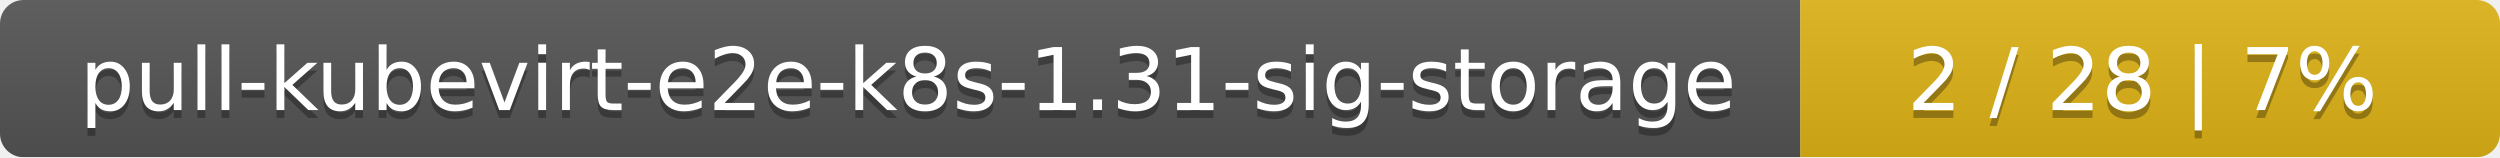
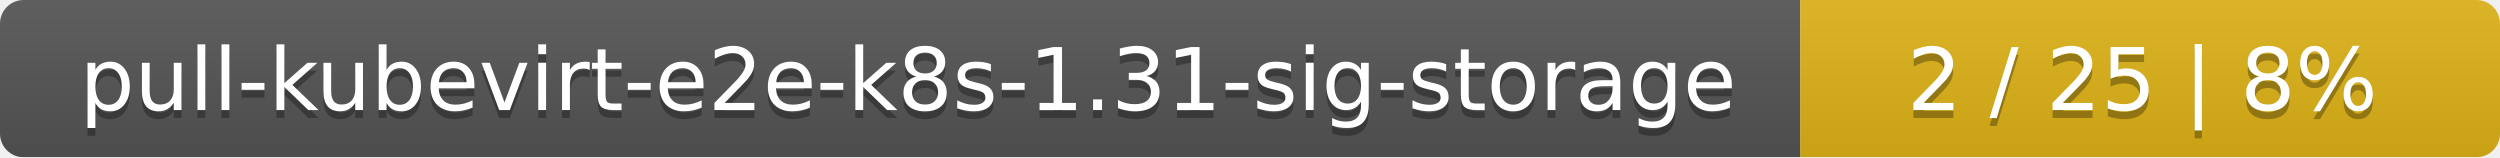
<svg xmlns="http://www.w3.org/2000/svg" width="318" height="20">
  <linearGradient id="smooth" x2="0" y2="100%">
    <stop offset="0" stop-color="#bbb" stop-opacity=".1" />
    <stop offset="1" stop-opacity=".1" />
  </linearGradient>
  <mask id="round">
    <rect width="318" height="20" rx="3" fill="#fff" />
  </mask>
  <g mask="url(#round)">
    <rect width="229" height="20" fill="#555" />
    <rect x="229" width="89" height="20" fill="#dfb317" />
    <rect width="318" height="20" fill="url(#smooth)" />
  </g>
  <g fill="#fff" text-anchor="middle" font-family="DejaVu Sans,Verdana,Geneva,sans-serif" font-size="11">
    <text x="115.5" y="15" fill="#010101" fill-opacity=".3">pull-kubevirt-e2e-k8s-1.31-sig-storage</text>
    <text x="115.5" y="14">pull-kubevirt-e2e-k8s-1.31-sig-storage</text>
-     <text x="272.5" y="15" fill="#010101" fill-opacity=".3">2 / 28    |    7%</text>
-     <text x="272.5" y="14">2 / 28    |    7%</text>
+     <text x="272.5" y="15" fill="#010101" fill-opacity=".3">2 / 25    |    8%</text>
+     <text x="272.5" y="14">2 / 25    |    8%</text>
  </g>
</svg>
